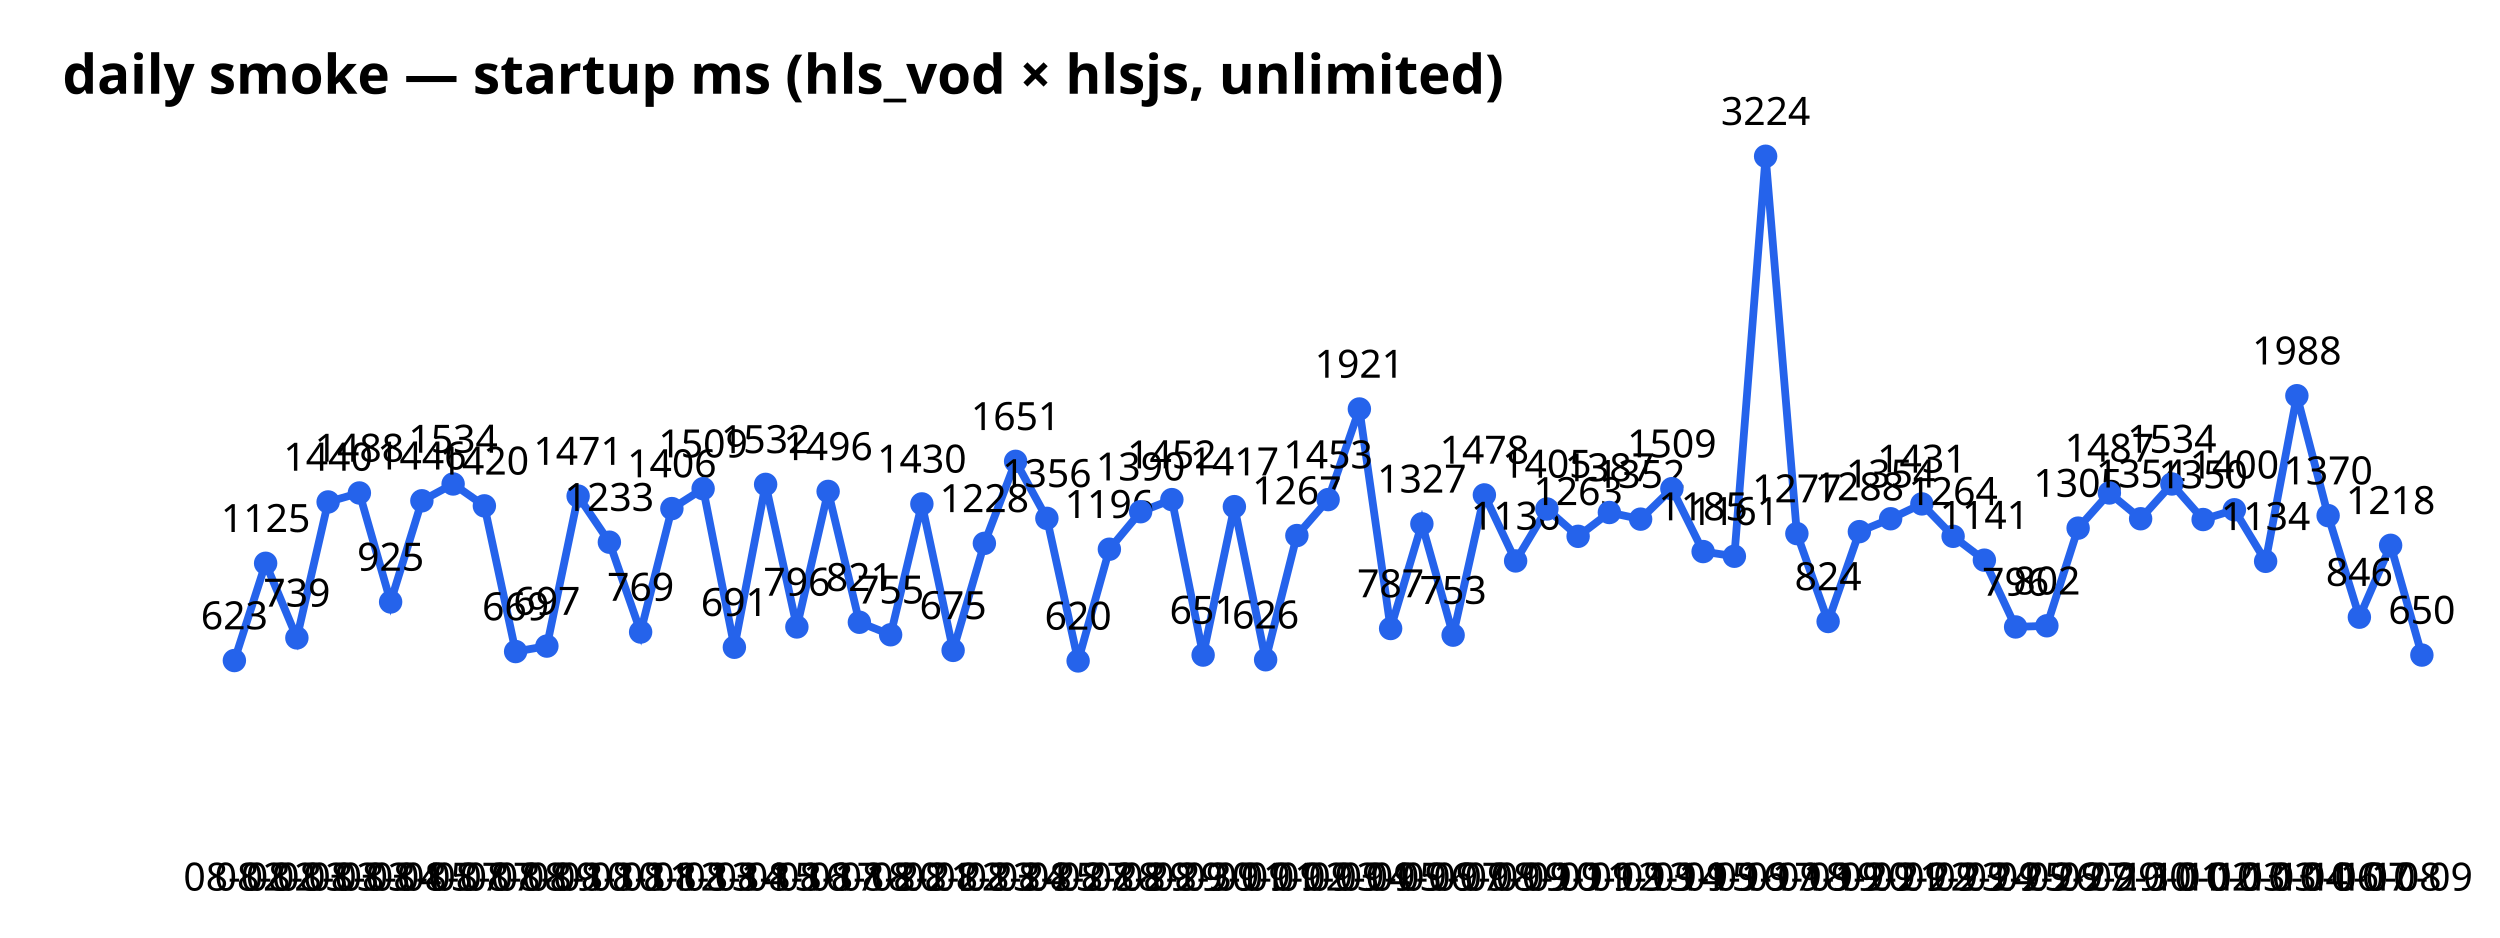
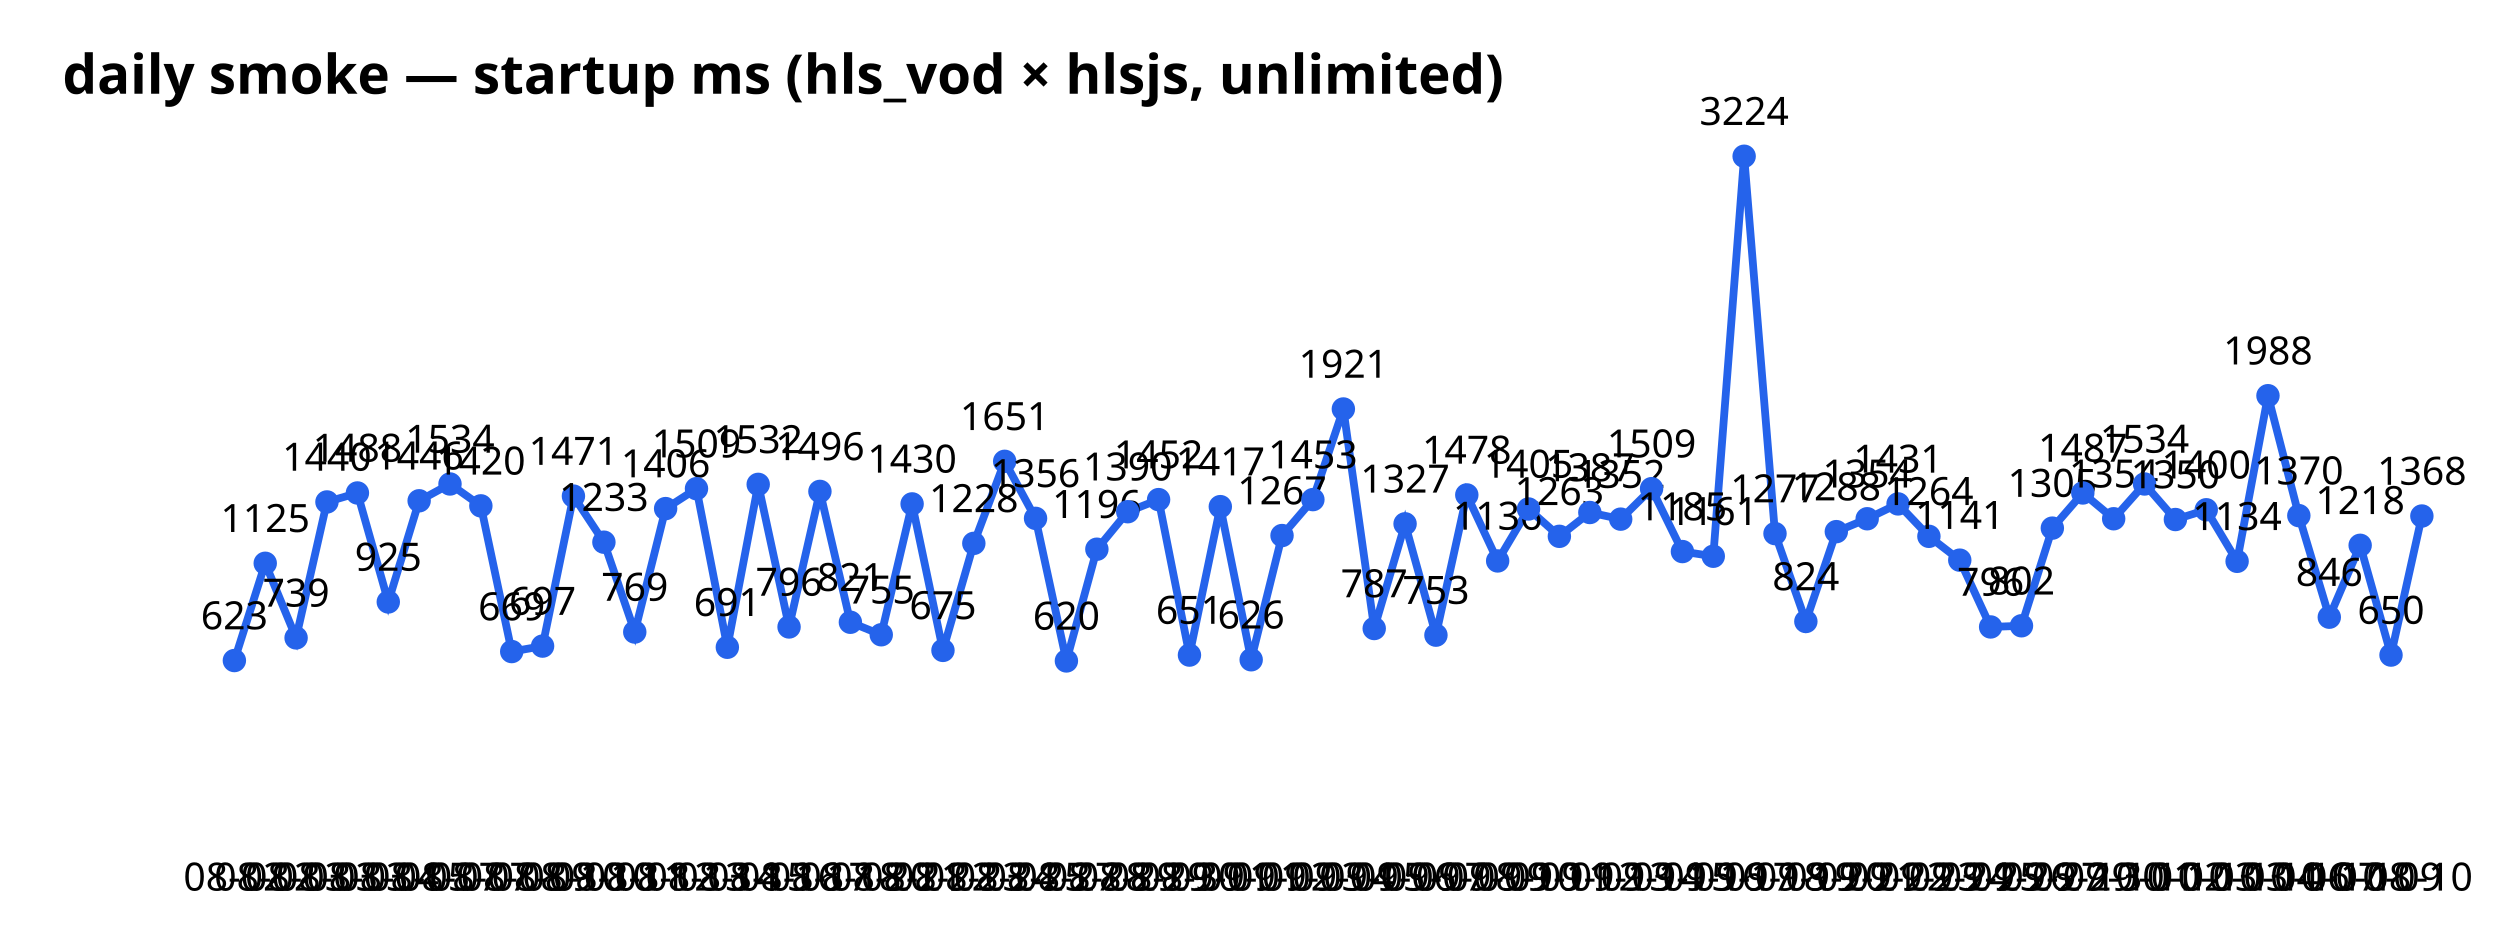
<svg xmlns="http://www.w3.org/2000/svg" width="640" height="240" font-family="sans-serif">
  <text x="16" y="24" font-size="14" font-weight="bold">daily smoke — startup ms (hls_vod × hlsjs, unlimited)</text>
-   <polyline points="60.0,169.1 68.0,144.2 76.0,163.3 84.0,128.5 92.0,126.2 100.0,154.1 108.0,128.2 116.0,123.9 124.0,129.5 132.0,166.8 140.0,165.4 148.0,127.0 156.0,138.8 164.0,161.8 172.0,130.2 180.0,125.1 188.0,165.7 196.0,124.0 204.0,160.5 212.0,125.8 220.0,159.3 228.0,162.5 236.0,129.0 244.0,166.5 252.0,139.1 260.0,118.1 268.0,132.7 276.0,169.2 284.0,140.6 292.0,131.0 300.0,127.9 308.0,167.7 316.0,129.7 324.0,168.9 332.0,137.1 340.0,127.9 348.0,104.7 356.0,160.9 364.0,134.1 372.0,162.6 380.0,126.7 388.0,143.6 396.0,130.3 404.0,137.3 412.0,131.2 420.0,132.9 428.0,125.1 436.0,141.2 444.0,142.4 452.0,40.0 460.0,136.6 468.0,159.1 476.0,136.1 484.0,132.8 492.0,129.0 500.0,137.3 508.0,143.4 516.0,160.5 524.0,160.2 532.0,135.2 540.0,126.2 548.0,132.8 556.0,123.9 564.0,133.0 572.0,130.5 580.0,143.7 588.0,101.3 596.0,132.0 604.0,158.0 612.0,139.6 620.0,167.7" fill="none" stroke="#2563eb" stroke-width="2" />
+   <polyline points="60.0,169.1 67.9,144.2 75.8,163.3 83.7,128.5 91.5,126.2 99.4,154.1 107.3,128.2 115.2,123.9 123.1,129.5 131.0,166.8 138.9,165.4 146.8,127.0 154.6,138.8 162.5,161.8 170.4,130.2 178.3,125.1 186.2,165.7 194.1,124.0 202.0,160.5 209.9,125.8 217.7,159.3 225.6,162.5 233.5,129.0 241.4,166.5 249.3,139.1 257.2,118.1 265.1,132.7 273.0,169.2 280.8,140.6 288.7,131.0 296.6,127.9 304.5,167.7 312.4,129.7 320.3,168.9 328.2,137.1 336.1,127.9 343.9,104.7 351.8,160.9 359.7,134.1 367.6,162.6 375.5,126.7 383.4,143.6 391.3,130.3 399.2,137.3 407.0,131.2 414.9,132.9 422.8,125.1 430.7,141.2 438.6,142.4 446.5,40.0 454.4,136.6 462.3,159.1 470.1,136.1 478.0,132.8 485.9,129.0 493.8,137.3 501.7,143.4 509.6,160.5 517.5,160.2 525.4,135.2 533.2,126.2 541.1,132.8 549.0,123.9 556.9,133.0 564.8,130.5 572.7,143.7 580.6,101.3 588.5,132.0 596.3,158.0 604.2,139.6 612.1,167.7 620.0,132.1" fill="none" stroke="#2563eb" stroke-width="2" />
  <circle cx="60.0" cy="169.1" r="3" fill="#2563eb" />
  <text x="60.0" y="228" text-anchor="middle" font-size="10">08-02</text>
  <text x="60.0" y="161.1" text-anchor="middle" font-size="10">623</text>
-   <circle cx="68.0" cy="144.2" r="3" fill="#2563eb" />
-   <text x="68.0" y="228" text-anchor="middle" font-size="10">08-02</text>
-   <text x="68.0" y="136.2" text-anchor="middle" font-size="10">1125</text>
-   <circle cx="76.0" cy="163.3" r="3" fill="#2563eb" />
-   <text x="76.0" y="228" text-anchor="middle" font-size="10">08-03</text>
-   <text x="76.0" y="155.3" text-anchor="middle" font-size="10">739</text>
-   <circle cx="84.0" cy="128.5" r="3" fill="#2563eb" />
-   <text x="84.0" y="228" text-anchor="middle" font-size="10">08-03</text>
-   <text x="84.0" y="120.5" text-anchor="middle" font-size="10">1440</text>
-   <circle cx="92.0" cy="126.2" r="3" fill="#2563eb" />
-   <text x="92.0" y="228" text-anchor="middle" font-size="10">08-03</text>
-   <text x="92.0" y="118.2" text-anchor="middle" font-size="10">1488</text>
-   <circle cx="100.0" cy="154.1" r="3" fill="#2563eb" />
-   <text x="100.0" y="228" text-anchor="middle" font-size="10">08-04</text>
-   <text x="100.0" y="146.1" text-anchor="middle" font-size="10">925</text>
-   <circle cx="108.0" cy="128.2" r="3" fill="#2563eb" />
-   <text x="108.0" y="228" text-anchor="middle" font-size="10">08-05</text>
-   <text x="108.0" y="120.2" text-anchor="middle" font-size="10">1446</text>
-   <circle cx="116.0" cy="123.9" r="3" fill="#2563eb" />
-   <text x="116.0" y="228" text-anchor="middle" font-size="10">08-07</text>
-   <text x="116.0" y="115.9" text-anchor="middle" font-size="10">1534</text>
-   <circle cx="124.0" cy="129.5" r="3" fill="#2563eb" />
-   <text x="124.0" y="228" text-anchor="middle" font-size="10">08-07</text>
-   <text x="124.0" y="121.5" text-anchor="middle" font-size="10">1420</text>
-   <circle cx="132.0" cy="166.8" r="3" fill="#2563eb" />
-   <text x="132.0" y="228" text-anchor="middle" font-size="10">08-08</text>
-   <text x="132.0" y="158.8" text-anchor="middle" font-size="10">669</text>
-   <circle cx="140.0" cy="165.4" r="3" fill="#2563eb" />
-   <text x="140.0" y="228" text-anchor="middle" font-size="10">08-09</text>
-   <text x="140.0" y="157.4" text-anchor="middle" font-size="10">697</text>
-   <circle cx="148.0" cy="127.0" r="3" fill="#2563eb" />
-   <text x="148.0" y="228" text-anchor="middle" font-size="10">08-10</text>
-   <text x="148.0" y="119.0" text-anchor="middle" font-size="10">1471</text>
-   <circle cx="156.0" cy="138.8" r="3" fill="#2563eb" />
-   <text x="156.0" y="228" text-anchor="middle" font-size="10">08-10</text>
-   <text x="156.0" y="130.8" text-anchor="middle" font-size="10">1233</text>
-   <circle cx="164.0" cy="161.8" r="3" fill="#2563eb" />
-   <text x="164.0" y="228" text-anchor="middle" font-size="10">08-11</text>
-   <text x="164.0" y="153.8" text-anchor="middle" font-size="10">769</text>
-   <circle cx="172.0" cy="130.2" r="3" fill="#2563eb" />
-   <text x="172.0" y="228" text-anchor="middle" font-size="10">08-12</text>
-   <text x="172.0" y="122.2" text-anchor="middle" font-size="10">1406</text>
-   <circle cx="180.0" cy="125.1" r="3" fill="#2563eb" />
-   <text x="180.0" y="228" text-anchor="middle" font-size="10">08-13</text>
-   <text x="180.0" y="117.1" text-anchor="middle" font-size="10">1509</text>
-   <circle cx="188.0" cy="165.7" r="3" fill="#2563eb" />
-   <text x="188.0" y="228" text-anchor="middle" font-size="10">08-14</text>
-   <text x="188.0" y="157.7" text-anchor="middle" font-size="10">691</text>
-   <circle cx="196.0" cy="124.0" r="3" fill="#2563eb" />
-   <text x="196.0" y="228" text-anchor="middle" font-size="10">08-15</text>
-   <text x="196.0" y="116.0" text-anchor="middle" font-size="10">1532</text>
-   <circle cx="204.0" cy="160.5" r="3" fill="#2563eb" />
-   <text x="204.0" y="228" text-anchor="middle" font-size="10">08-16</text>
-   <text x="204.0" y="152.5" text-anchor="middle" font-size="10">796</text>
-   <circle cx="212.0" cy="125.8" r="3" fill="#2563eb" />
-   <text x="212.0" y="228" text-anchor="middle" font-size="10">08-17</text>
-   <text x="212.0" y="117.8" text-anchor="middle" font-size="10">1496</text>
-   <circle cx="220.0" cy="159.3" r="3" fill="#2563eb" />
-   <text x="220.0" y="228" text-anchor="middle" font-size="10">08-18</text>
-   <text x="220.0" y="151.3" text-anchor="middle" font-size="10">821</text>
-   <circle cx="228.0" cy="162.5" r="3" fill="#2563eb" />
-   <text x="228.0" y="228" text-anchor="middle" font-size="10">08-20</text>
-   <text x="228.0" y="154.5" text-anchor="middle" font-size="10">755</text>
-   <circle cx="236.0" cy="129.0" r="3" fill="#2563eb" />
-   <text x="236.0" y="228" text-anchor="middle" font-size="10">08-21</text>
-   <text x="236.0" y="121.0" text-anchor="middle" font-size="10">1430</text>
-   <circle cx="244.0" cy="166.5" r="3" fill="#2563eb" />
-   <text x="244.0" y="228" text-anchor="middle" font-size="10">08-22</text>
-   <text x="244.0" y="158.5" text-anchor="middle" font-size="10">675</text>
-   <circle cx="252.0" cy="139.1" r="3" fill="#2563eb" />
-   <text x="252.0" y="228" text-anchor="middle" font-size="10">08-23</text>
-   <text x="252.0" y="131.1" text-anchor="middle" font-size="10">1228</text>
-   <circle cx="260.0" cy="118.1" r="3" fill="#2563eb" />
-   <text x="260.0" y="228" text-anchor="middle" font-size="10">08-24</text>
-   <text x="260.0" y="110.1" text-anchor="middle" font-size="10">1651</text>
-   <circle cx="268.0" cy="132.7" r="3" fill="#2563eb" />
-   <text x="268.0" y="228" text-anchor="middle" font-size="10">08-25</text>
-   <text x="268.0" y="124.7" text-anchor="middle" font-size="10">1356</text>
-   <circle cx="276.0" cy="169.2" r="3" fill="#2563eb" />
-   <text x="276.0" y="228" text-anchor="middle" font-size="10">08-27</text>
-   <text x="276.0" y="161.2" text-anchor="middle" font-size="10">620</text>
-   <circle cx="284.0" cy="140.6" r="3" fill="#2563eb" />
-   <text x="284.0" y="228" text-anchor="middle" font-size="10">08-28</text>
-   <text x="284.0" y="132.6" text-anchor="middle" font-size="10">1196</text>
-   <circle cx="292.0" cy="131.0" r="3" fill="#2563eb" />
-   <text x="292.0" y="228" text-anchor="middle" font-size="10">08-29</text>
-   <text x="292.0" y="123.0" text-anchor="middle" font-size="10">1390</text>
-   <circle cx="300.0" cy="127.9" r="3" fill="#2563eb" />
-   <text x="300.0" y="228" text-anchor="middle" font-size="10">08-29</text>
-   <text x="300.0" y="119.9" text-anchor="middle" font-size="10">1452</text>
-   <circle cx="308.0" cy="167.7" r="3" fill="#2563eb" />
-   <text x="308.0" y="228" text-anchor="middle" font-size="10">08-30</text>
-   <text x="308.0" y="159.7" text-anchor="middle" font-size="10">651</text>
-   <circle cx="316.0" cy="129.7" r="3" fill="#2563eb" />
-   <text x="316.0" y="228" text-anchor="middle" font-size="10">09-01</text>
-   <text x="316.0" y="121.7" text-anchor="middle" font-size="10">1417</text>
-   <circle cx="324.0" cy="168.9" r="3" fill="#2563eb" />
-   <text x="324.0" y="228" text-anchor="middle" font-size="10">09-01</text>
-   <text x="324.0" y="160.9" text-anchor="middle" font-size="10">626</text>
-   <circle cx="332.0" cy="137.1" r="3" fill="#2563eb" />
-   <text x="332.0" y="228" text-anchor="middle" font-size="10">09-02</text>
-   <text x="332.0" y="129.1" text-anchor="middle" font-size="10">1267</text>
-   <circle cx="340.0" cy="127.9" r="3" fill="#2563eb" />
-   <text x="340.0" y="228" text-anchor="middle" font-size="10">09-03</text>
-   <text x="340.0" y="119.9" text-anchor="middle" font-size="10">1453</text>
-   <circle cx="348.0" cy="104.7" r="3" fill="#2563eb" />
-   <text x="348.0" y="228" text-anchor="middle" font-size="10">09-04</text>
-   <text x="348.0" y="96.7" text-anchor="middle" font-size="10">1921</text>
-   <circle cx="356.0" cy="160.9" r="3" fill="#2563eb" />
-   <text x="356.0" y="228" text-anchor="middle" font-size="10">09-05</text>
-   <text x="356.0" y="152.9" text-anchor="middle" font-size="10">787</text>
-   <circle cx="364.0" cy="134.1" r="3" fill="#2563eb" />
-   <text x="364.0" y="228" text-anchor="middle" font-size="10">09-06</text>
-   <text x="364.0" y="126.1" text-anchor="middle" font-size="10">1327</text>
-   <circle cx="372.0" cy="162.6" r="3" fill="#2563eb" />
-   <text x="372.0" y="228" text-anchor="middle" font-size="10">09-07</text>
-   <text x="372.0" y="154.6" text-anchor="middle" font-size="10">753</text>
-   <circle cx="380.0" cy="126.7" r="3" fill="#2563eb" />
-   <text x="380.0" y="228" text-anchor="middle" font-size="10">09-08</text>
-   <text x="380.0" y="118.7" text-anchor="middle" font-size="10">1478</text>
-   <circle cx="388.0" cy="143.6" r="3" fill="#2563eb" />
-   <text x="388.0" y="228" text-anchor="middle" font-size="10">09-09</text>
-   <text x="388.0" y="135.6" text-anchor="middle" font-size="10">1136</text>
-   <circle cx="396.0" cy="130.3" r="3" fill="#2563eb" />
-   <text x="396.0" y="228" text-anchor="middle" font-size="10">09-10</text>
-   <text x="396.0" y="122.3" text-anchor="middle" font-size="10">1405</text>
-   <circle cx="404.0" cy="137.3" r="3" fill="#2563eb" />
-   <text x="404.0" y="228" text-anchor="middle" font-size="10">09-11</text>
-   <text x="404.0" y="129.3" text-anchor="middle" font-size="10">1263</text>
-   <circle cx="412.0" cy="131.2" r="3" fill="#2563eb" />
-   <text x="412.0" y="228" text-anchor="middle" font-size="10">09-12</text>
-   <text x="412.0" y="123.2" text-anchor="middle" font-size="10">1387</text>
-   <circle cx="420.0" cy="132.9" r="3" fill="#2563eb" />
-   <text x="420.0" y="228" text-anchor="middle" font-size="10">09-13</text>
-   <text x="420.0" y="124.9" text-anchor="middle" font-size="10">1352</text>
-   <circle cx="428.0" cy="125.1" r="3" fill="#2563eb" />
-   <text x="428.0" y="228" text-anchor="middle" font-size="10">09-14</text>
-   <text x="428.0" y="117.1" text-anchor="middle" font-size="10">1509</text>
-   <circle cx="436.0" cy="141.2" r="3" fill="#2563eb" />
-   <text x="436.0" y="228" text-anchor="middle" font-size="10">09-15</text>
-   <text x="436.0" y="133.2" text-anchor="middle" font-size="10">1185</text>
-   <circle cx="444.0" cy="142.4" r="3" fill="#2563eb" />
-   <text x="444.0" y="228" text-anchor="middle" font-size="10">09-16</text>
-   <text x="444.0" y="134.4" text-anchor="middle" font-size="10">1161</text>
-   <circle cx="452.0" cy="40.0" r="3" fill="#2563eb" />
-   <text x="452.0" y="228" text-anchor="middle" font-size="10">09-17</text>
-   <text x="452.0" y="32.0" text-anchor="middle" font-size="10">3224</text>
-   <circle cx="460.0" cy="136.6" r="3" fill="#2563eb" />
-   <text x="460.0" y="228" text-anchor="middle" font-size="10">09-18</text>
-   <text x="460.0" y="128.6" text-anchor="middle" font-size="10">1277</text>
-   <circle cx="468.0" cy="159.1" r="3" fill="#2563eb" />
-   <text x="468.0" y="228" text-anchor="middle" font-size="10">09-19</text>
-   <text x="468.0" y="151.1" text-anchor="middle" font-size="10">824</text>
-   <circle cx="476.0" cy="136.1" r="3" fill="#2563eb" />
-   <text x="476.0" y="228" text-anchor="middle" font-size="10">09-20</text>
-   <text x="476.0" y="128.1" text-anchor="middle" font-size="10">1288</text>
-   <circle cx="484.0" cy="132.8" r="3" fill="#2563eb" />
-   <text x="484.0" y="228" text-anchor="middle" font-size="10">09-21</text>
-   <text x="484.0" y="124.8" text-anchor="middle" font-size="10">1354</text>
-   <circle cx="492.0" cy="129.0" r="3" fill="#2563eb" />
-   <text x="492.0" y="228" text-anchor="middle" font-size="10">09-22</text>
-   <text x="492.0" y="121.0" text-anchor="middle" font-size="10">1431</text>
-   <circle cx="500.0" cy="137.3" r="3" fill="#2563eb" />
-   <text x="500.0" y="228" text-anchor="middle" font-size="10">09-23</text>
-   <text x="500.0" y="129.3" text-anchor="middle" font-size="10">1264</text>
-   <circle cx="508.0" cy="143.4" r="3" fill="#2563eb" />
-   <text x="508.0" y="228" text-anchor="middle" font-size="10">09-24</text>
-   <text x="508.0" y="135.4" text-anchor="middle" font-size="10">1141</text>
-   <circle cx="516.0" cy="160.5" r="3" fill="#2563eb" />
-   <text x="516.0" y="228" text-anchor="middle" font-size="10">09-25</text>
-   <text x="516.0" y="152.5" text-anchor="middle" font-size="10">796</text>
-   <circle cx="524.0" cy="160.2" r="3" fill="#2563eb" />
-   <text x="524.0" y="228" text-anchor="middle" font-size="10">09-26</text>
-   <text x="524.0" y="152.2" text-anchor="middle" font-size="10">802</text>
-   <circle cx="532.0" cy="135.2" r="3" fill="#2563eb" />
-   <text x="532.0" y="228" text-anchor="middle" font-size="10">09-27</text>
-   <text x="532.0" y="127.2" text-anchor="middle" font-size="10">1305</text>
-   <circle cx="540.0" cy="126.2" r="3" fill="#2563eb" />
-   <text x="540.0" y="228" text-anchor="middle" font-size="10">09-29</text>
-   <text x="540.0" y="118.2" text-anchor="middle" font-size="10">1487</text>
-   <circle cx="548.0" cy="132.8" r="3" fill="#2563eb" />
-   <text x="548.0" y="228" text-anchor="middle" font-size="10">09-30</text>
-   <text x="548.0" y="124.8" text-anchor="middle" font-size="10">1354</text>
-   <circle cx="556.0" cy="123.9" r="3" fill="#2563eb" />
-   <text x="556.0" y="228" text-anchor="middle" font-size="10">10-01</text>
-   <text x="556.0" y="115.9" text-anchor="middle" font-size="10">1534</text>
-   <circle cx="564.0" cy="133.0" r="3" fill="#2563eb" />
-   <text x="564.0" y="228" text-anchor="middle" font-size="10">10-02</text>
-   <text x="564.0" y="125.0" text-anchor="middle" font-size="10">1350</text>
-   <circle cx="572.0" cy="130.5" r="3" fill="#2563eb" />
-   <text x="572.0" y="228" text-anchor="middle" font-size="10">10-03</text>
-   <text x="572.0" y="122.5" text-anchor="middle" font-size="10">1400</text>
-   <circle cx="580.0" cy="143.7" r="3" fill="#2563eb" />
-   <text x="580.0" y="228" text-anchor="middle" font-size="10">10-03</text>
-   <text x="580.0" y="135.7" text-anchor="middle" font-size="10">1134</text>
-   <circle cx="588.0" cy="101.3" r="3" fill="#2563eb" />
-   <text x="588.0" y="228" text-anchor="middle" font-size="10">10-04</text>
-   <text x="588.0" y="93.3" text-anchor="middle" font-size="10">1988</text>
-   <circle cx="596.0" cy="132.0" r="3" fill="#2563eb" />
-   <text x="596.0" y="228" text-anchor="middle" font-size="10">10-06</text>
-   <text x="596.0" y="124.0" text-anchor="middle" font-size="10">1370</text>
-   <circle cx="604.0" cy="158.0" r="3" fill="#2563eb" />
-   <text x="604.0" y="228" text-anchor="middle" font-size="10">10-07</text>
-   <text x="604.0" y="150.0" text-anchor="middle" font-size="10">846</text>
-   <circle cx="612.0" cy="139.6" r="3" fill="#2563eb" />
-   <text x="612.0" y="228" text-anchor="middle" font-size="10">10-08</text>
-   <text x="612.0" y="131.6" text-anchor="middle" font-size="10">1218</text>
-   <circle cx="620.0" cy="167.7" r="3" fill="#2563eb" />
-   <text x="620.0" y="228" text-anchor="middle" font-size="10">10-09</text>
-   <text x="620.0" y="159.7" text-anchor="middle" font-size="10">650</text>
+   <circle cx="67.9" cy="144.2" r="3" fill="#2563eb" />
+   <text x="67.9" y="228" text-anchor="middle" font-size="10">08-02</text>
+   <text x="67.9" y="136.2" text-anchor="middle" font-size="10">1125</text>
+   <circle cx="75.8" cy="163.3" r="3" fill="#2563eb" />
+   <text x="75.8" y="228" text-anchor="middle" font-size="10">08-03</text>
+   <text x="75.8" y="155.3" text-anchor="middle" font-size="10">739</text>
+   <circle cx="83.7" cy="128.5" r="3" fill="#2563eb" />
+   <text x="83.7" y="228" text-anchor="middle" font-size="10">08-03</text>
+   <text x="83.7" y="120.5" text-anchor="middle" font-size="10">1440</text>
+   <circle cx="91.5" cy="126.2" r="3" fill="#2563eb" />
+   <text x="91.5" y="228" text-anchor="middle" font-size="10">08-03</text>
+   <text x="91.5" y="118.2" text-anchor="middle" font-size="10">1488</text>
+   <circle cx="99.4" cy="154.1" r="3" fill="#2563eb" />
+   <text x="99.4" y="228" text-anchor="middle" font-size="10">08-04</text>
+   <text x="99.4" y="146.1" text-anchor="middle" font-size="10">925</text>
+   <circle cx="107.3" cy="128.2" r="3" fill="#2563eb" />
+   <text x="107.3" y="228" text-anchor="middle" font-size="10">08-05</text>
+   <text x="107.3" y="120.2" text-anchor="middle" font-size="10">1446</text>
+   <circle cx="115.2" cy="123.9" r="3" fill="#2563eb" />
+   <text x="115.2" y="228" text-anchor="middle" font-size="10">08-07</text>
+   <text x="115.2" y="115.9" text-anchor="middle" font-size="10">1534</text>
+   <circle cx="123.1" cy="129.5" r="3" fill="#2563eb" />
+   <text x="123.1" y="228" text-anchor="middle" font-size="10">08-07</text>
+   <text x="123.1" y="121.5" text-anchor="middle" font-size="10">1420</text>
+   <circle cx="131.0" cy="166.8" r="3" fill="#2563eb" />
+   <text x="131.0" y="228" text-anchor="middle" font-size="10">08-08</text>
+   <text x="131.0" y="158.8" text-anchor="middle" font-size="10">669</text>
+   <circle cx="138.9" cy="165.4" r="3" fill="#2563eb" />
+   <text x="138.9" y="228" text-anchor="middle" font-size="10">08-09</text>
+   <text x="138.9" y="157.4" text-anchor="middle" font-size="10">697</text>
+   <circle cx="146.8" cy="127.0" r="3" fill="#2563eb" />
+   <text x="146.8" y="228" text-anchor="middle" font-size="10">08-10</text>
+   <text x="146.8" y="119.0" text-anchor="middle" font-size="10">1471</text>
+   <circle cx="154.6" cy="138.8" r="3" fill="#2563eb" />
+   <text x="154.6" y="228" text-anchor="middle" font-size="10">08-10</text>
+   <text x="154.6" y="130.8" text-anchor="middle" font-size="10">1233</text>
+   <circle cx="162.5" cy="161.8" r="3" fill="#2563eb" />
+   <text x="162.5" y="228" text-anchor="middle" font-size="10">08-11</text>
+   <text x="162.5" y="153.8" text-anchor="middle" font-size="10">769</text>
+   <circle cx="170.4" cy="130.2" r="3" fill="#2563eb" />
+   <text x="170.4" y="228" text-anchor="middle" font-size="10">08-12</text>
+   <text x="170.4" y="122.2" text-anchor="middle" font-size="10">1406</text>
+   <circle cx="178.3" cy="125.1" r="3" fill="#2563eb" />
+   <text x="178.3" y="228" text-anchor="middle" font-size="10">08-13</text>
+   <text x="178.3" y="117.1" text-anchor="middle" font-size="10">1509</text>
+   <circle cx="186.2" cy="165.7" r="3" fill="#2563eb" />
+   <text x="186.2" y="228" text-anchor="middle" font-size="10">08-14</text>
+   <text x="186.2" y="157.7" text-anchor="middle" font-size="10">691</text>
+   <circle cx="194.1" cy="124.0" r="3" fill="#2563eb" />
+   <text x="194.1" y="228" text-anchor="middle" font-size="10">08-15</text>
+   <text x="194.1" y="116.0" text-anchor="middle" font-size="10">1532</text>
+   <circle cx="202.0" cy="160.5" r="3" fill="#2563eb" />
+   <text x="202.0" y="228" text-anchor="middle" font-size="10">08-16</text>
+   <text x="202.0" y="152.5" text-anchor="middle" font-size="10">796</text>
+   <circle cx="209.9" cy="125.8" r="3" fill="#2563eb" />
+   <text x="209.9" y="228" text-anchor="middle" font-size="10">08-17</text>
+   <text x="209.9" y="117.8" text-anchor="middle" font-size="10">1496</text>
+   <circle cx="217.7" cy="159.3" r="3" fill="#2563eb" />
+   <text x="217.7" y="228" text-anchor="middle" font-size="10">08-18</text>
+   <text x="217.7" y="151.3" text-anchor="middle" font-size="10">821</text>
+   <circle cx="225.6" cy="162.5" r="3" fill="#2563eb" />
+   <text x="225.6" y="228" text-anchor="middle" font-size="10">08-20</text>
+   <text x="225.6" y="154.5" text-anchor="middle" font-size="10">755</text>
+   <circle cx="233.5" cy="129.0" r="3" fill="#2563eb" />
+   <text x="233.5" y="228" text-anchor="middle" font-size="10">08-21</text>
+   <text x="233.5" y="121.0" text-anchor="middle" font-size="10">1430</text>
+   <circle cx="241.4" cy="166.5" r="3" fill="#2563eb" />
+   <text x="241.4" y="228" text-anchor="middle" font-size="10">08-22</text>
+   <text x="241.4" y="158.5" text-anchor="middle" font-size="10">675</text>
+   <circle cx="249.3" cy="139.1" r="3" fill="#2563eb" />
+   <text x="249.3" y="228" text-anchor="middle" font-size="10">08-23</text>
+   <text x="249.3" y="131.1" text-anchor="middle" font-size="10">1228</text>
+   <circle cx="257.2" cy="118.1" r="3" fill="#2563eb" />
+   <text x="257.2" y="228" text-anchor="middle" font-size="10">08-24</text>
+   <text x="257.2" y="110.1" text-anchor="middle" font-size="10">1651</text>
+   <circle cx="265.1" cy="132.7" r="3" fill="#2563eb" />
+   <text x="265.1" y="228" text-anchor="middle" font-size="10">08-25</text>
+   <text x="265.1" y="124.7" text-anchor="middle" font-size="10">1356</text>
+   <circle cx="273.0" cy="169.2" r="3" fill="#2563eb" />
+   <text x="273.0" y="228" text-anchor="middle" font-size="10">08-27</text>
+   <text x="273.0" y="161.2" text-anchor="middle" font-size="10">620</text>
+   <circle cx="280.8" cy="140.6" r="3" fill="#2563eb" />
+   <text x="280.8" y="228" text-anchor="middle" font-size="10">08-28</text>
+   <text x="280.8" y="132.6" text-anchor="middle" font-size="10">1196</text>
+   <circle cx="288.7" cy="131.0" r="3" fill="#2563eb" />
+   <text x="288.7" y="228" text-anchor="middle" font-size="10">08-29</text>
+   <text x="288.7" y="123.0" text-anchor="middle" font-size="10">1390</text>
+   <circle cx="296.6" cy="127.9" r="3" fill="#2563eb" />
+   <text x="296.6" y="228" text-anchor="middle" font-size="10">08-29</text>
+   <text x="296.6" y="119.9" text-anchor="middle" font-size="10">1452</text>
+   <circle cx="304.5" cy="167.7" r="3" fill="#2563eb" />
+   <text x="304.5" y="228" text-anchor="middle" font-size="10">08-30</text>
+   <text x="304.5" y="159.7" text-anchor="middle" font-size="10">651</text>
+   <circle cx="312.4" cy="129.7" r="3" fill="#2563eb" />
+   <text x="312.4" y="228" text-anchor="middle" font-size="10">09-01</text>
+   <text x="312.4" y="121.7" text-anchor="middle" font-size="10">1417</text>
+   <circle cx="320.3" cy="168.9" r="3" fill="#2563eb" />
+   <text x="320.3" y="228" text-anchor="middle" font-size="10">09-01</text>
+   <text x="320.3" y="160.9" text-anchor="middle" font-size="10">626</text>
+   <circle cx="328.2" cy="137.1" r="3" fill="#2563eb" />
+   <text x="328.2" y="228" text-anchor="middle" font-size="10">09-02</text>
+   <text x="328.2" y="129.1" text-anchor="middle" font-size="10">1267</text>
+   <circle cx="336.1" cy="127.9" r="3" fill="#2563eb" />
+   <text x="336.1" y="228" text-anchor="middle" font-size="10">09-03</text>
+   <text x="336.1" y="119.9" text-anchor="middle" font-size="10">1453</text>
+   <circle cx="343.9" cy="104.7" r="3" fill="#2563eb" />
+   <text x="343.9" y="228" text-anchor="middle" font-size="10">09-04</text>
+   <text x="343.9" y="96.7" text-anchor="middle" font-size="10">1921</text>
+   <circle cx="351.8" cy="160.9" r="3" fill="#2563eb" />
+   <text x="351.8" y="228" text-anchor="middle" font-size="10">09-05</text>
+   <text x="351.8" y="152.9" text-anchor="middle" font-size="10">787</text>
+   <circle cx="359.7" cy="134.1" r="3" fill="#2563eb" />
+   <text x="359.7" y="228" text-anchor="middle" font-size="10">09-06</text>
+   <text x="359.7" y="126.1" text-anchor="middle" font-size="10">1327</text>
+   <circle cx="367.6" cy="162.6" r="3" fill="#2563eb" />
+   <text x="367.6" y="228" text-anchor="middle" font-size="10">09-07</text>
+   <text x="367.6" y="154.6" text-anchor="middle" font-size="10">753</text>
+   <circle cx="375.5" cy="126.7" r="3" fill="#2563eb" />
+   <text x="375.5" y="228" text-anchor="middle" font-size="10">09-08</text>
+   <text x="375.5" y="118.7" text-anchor="middle" font-size="10">1478</text>
+   <circle cx="383.4" cy="143.6" r="3" fill="#2563eb" />
+   <text x="383.4" y="228" text-anchor="middle" font-size="10">09-09</text>
+   <text x="383.4" y="135.6" text-anchor="middle" font-size="10">1136</text>
+   <circle cx="391.3" cy="130.3" r="3" fill="#2563eb" />
+   <text x="391.3" y="228" text-anchor="middle" font-size="10">09-10</text>
+   <text x="391.3" y="122.3" text-anchor="middle" font-size="10">1405</text>
+   <circle cx="399.2" cy="137.3" r="3" fill="#2563eb" />
+   <text x="399.2" y="228" text-anchor="middle" font-size="10">09-11</text>
+   <text x="399.2" y="129.3" text-anchor="middle" font-size="10">1263</text>
+   <circle cx="407.0" cy="131.2" r="3" fill="#2563eb" />
+   <text x="407.0" y="228" text-anchor="middle" font-size="10">09-12</text>
+   <text x="407.0" y="123.2" text-anchor="middle" font-size="10">1387</text>
+   <circle cx="414.9" cy="132.9" r="3" fill="#2563eb" />
+   <text x="414.9" y="228" text-anchor="middle" font-size="10">09-13</text>
+   <text x="414.9" y="124.9" text-anchor="middle" font-size="10">1352</text>
+   <circle cx="422.8" cy="125.1" r="3" fill="#2563eb" />
+   <text x="422.8" y="228" text-anchor="middle" font-size="10">09-14</text>
+   <text x="422.8" y="117.1" text-anchor="middle" font-size="10">1509</text>
+   <circle cx="430.7" cy="141.2" r="3" fill="#2563eb" />
+   <text x="430.7" y="228" text-anchor="middle" font-size="10">09-15</text>
+   <text x="430.7" y="133.2" text-anchor="middle" font-size="10">1185</text>
+   <circle cx="438.6" cy="142.4" r="3" fill="#2563eb" />
+   <text x="438.6" y="228" text-anchor="middle" font-size="10">09-16</text>
+   <text x="438.6" y="134.4" text-anchor="middle" font-size="10">1161</text>
+   <circle cx="446.5" cy="40.0" r="3" fill="#2563eb" />
+   <text x="446.5" y="228" text-anchor="middle" font-size="10">09-17</text>
+   <text x="446.5" y="32.0" text-anchor="middle" font-size="10">3224</text>
+   <circle cx="454.4" cy="136.6" r="3" fill="#2563eb" />
+   <text x="454.4" y="228" text-anchor="middle" font-size="10">09-18</text>
+   <text x="454.4" y="128.6" text-anchor="middle" font-size="10">1277</text>
+   <circle cx="462.3" cy="159.1" r="3" fill="#2563eb" />
+   <text x="462.3" y="228" text-anchor="middle" font-size="10">09-19</text>
+   <text x="462.3" y="151.1" text-anchor="middle" font-size="10">824</text>
+   <circle cx="470.1" cy="136.1" r="3" fill="#2563eb" />
+   <text x="470.1" y="228" text-anchor="middle" font-size="10">09-20</text>
+   <text x="470.1" y="128.1" text-anchor="middle" font-size="10">1288</text>
+   <circle cx="478.0" cy="132.8" r="3" fill="#2563eb" />
+   <text x="478.0" y="228" text-anchor="middle" font-size="10">09-21</text>
+   <text x="478.0" y="124.8" text-anchor="middle" font-size="10">1354</text>
+   <circle cx="485.9" cy="129.0" r="3" fill="#2563eb" />
+   <text x="485.9" y="228" text-anchor="middle" font-size="10">09-22</text>
+   <text x="485.9" y="121.0" text-anchor="middle" font-size="10">1431</text>
+   <circle cx="493.8" cy="137.3" r="3" fill="#2563eb" />
+   <text x="493.8" y="228" text-anchor="middle" font-size="10">09-23</text>
+   <text x="493.8" y="129.3" text-anchor="middle" font-size="10">1264</text>
+   <circle cx="501.7" cy="143.4" r="3" fill="#2563eb" />
+   <text x="501.7" y="228" text-anchor="middle" font-size="10">09-24</text>
+   <text x="501.7" y="135.4" text-anchor="middle" font-size="10">1141</text>
+   <circle cx="509.6" cy="160.5" r="3" fill="#2563eb" />
+   <text x="509.6" y="228" text-anchor="middle" font-size="10">09-25</text>
+   <text x="509.6" y="152.5" text-anchor="middle" font-size="10">796</text>
+   <circle cx="517.5" cy="160.2" r="3" fill="#2563eb" />
+   <text x="517.5" y="228" text-anchor="middle" font-size="10">09-26</text>
+   <text x="517.5" y="152.2" text-anchor="middle" font-size="10">802</text>
+   <circle cx="525.4" cy="135.2" r="3" fill="#2563eb" />
+   <text x="525.4" y="228" text-anchor="middle" font-size="10">09-27</text>
+   <text x="525.4" y="127.2" text-anchor="middle" font-size="10">1305</text>
+   <circle cx="533.2" cy="126.2" r="3" fill="#2563eb" />
+   <text x="533.2" y="228" text-anchor="middle" font-size="10">09-29</text>
+   <text x="533.2" y="118.2" text-anchor="middle" font-size="10">1487</text>
+   <circle cx="541.1" cy="132.8" r="3" fill="#2563eb" />
+   <text x="541.1" y="228" text-anchor="middle" font-size="10">09-30</text>
+   <text x="541.1" y="124.8" text-anchor="middle" font-size="10">1354</text>
+   <circle cx="549.0" cy="123.9" r="3" fill="#2563eb" />
+   <text x="549.0" y="228" text-anchor="middle" font-size="10">10-01</text>
+   <text x="549.0" y="115.9" text-anchor="middle" font-size="10">1534</text>
+   <circle cx="556.9" cy="133.0" r="3" fill="#2563eb" />
+   <text x="556.9" y="228" text-anchor="middle" font-size="10">10-02</text>
+   <text x="556.9" y="125.0" text-anchor="middle" font-size="10">1350</text>
+   <circle cx="564.8" cy="130.5" r="3" fill="#2563eb" />
+   <text x="564.8" y="228" text-anchor="middle" font-size="10">10-03</text>
+   <text x="564.8" y="122.5" text-anchor="middle" font-size="10">1400</text>
+   <circle cx="572.7" cy="143.7" r="3" fill="#2563eb" />
+   <text x="572.7" y="228" text-anchor="middle" font-size="10">10-03</text>
+   <text x="572.7" y="135.7" text-anchor="middle" font-size="10">1134</text>
+   <circle cx="580.6" cy="101.3" r="3" fill="#2563eb" />
+   <text x="580.6" y="228" text-anchor="middle" font-size="10">10-04</text>
+   <text x="580.6" y="93.3" text-anchor="middle" font-size="10">1988</text>
+   <circle cx="588.5" cy="132.0" r="3" fill="#2563eb" />
+   <text x="588.5" y="228" text-anchor="middle" font-size="10">10-06</text>
+   <text x="588.5" y="124.0" text-anchor="middle" font-size="10">1370</text>
+   <circle cx="596.3" cy="158.0" r="3" fill="#2563eb" />
+   <text x="596.3" y="228" text-anchor="middle" font-size="10">10-07</text>
+   <text x="596.3" y="150.0" text-anchor="middle" font-size="10">846</text>
+   <circle cx="604.2" cy="139.6" r="3" fill="#2563eb" />
+   <text x="604.2" y="228" text-anchor="middle" font-size="10">10-08</text>
+   <text x="604.2" y="131.6" text-anchor="middle" font-size="10">1218</text>
+   <circle cx="612.1" cy="167.7" r="3" fill="#2563eb" />
+   <text x="612.1" y="228" text-anchor="middle" font-size="10">10-09</text>
+   <text x="612.1" y="159.7" text-anchor="middle" font-size="10">650</text>
+   <circle cx="620.0" cy="132.1" r="3" fill="#2563eb" />
+   <text x="620.0" y="228" text-anchor="middle" font-size="10">10-10</text>
+   <text x="620.0" y="124.1" text-anchor="middle" font-size="10">1368</text>
</svg>
